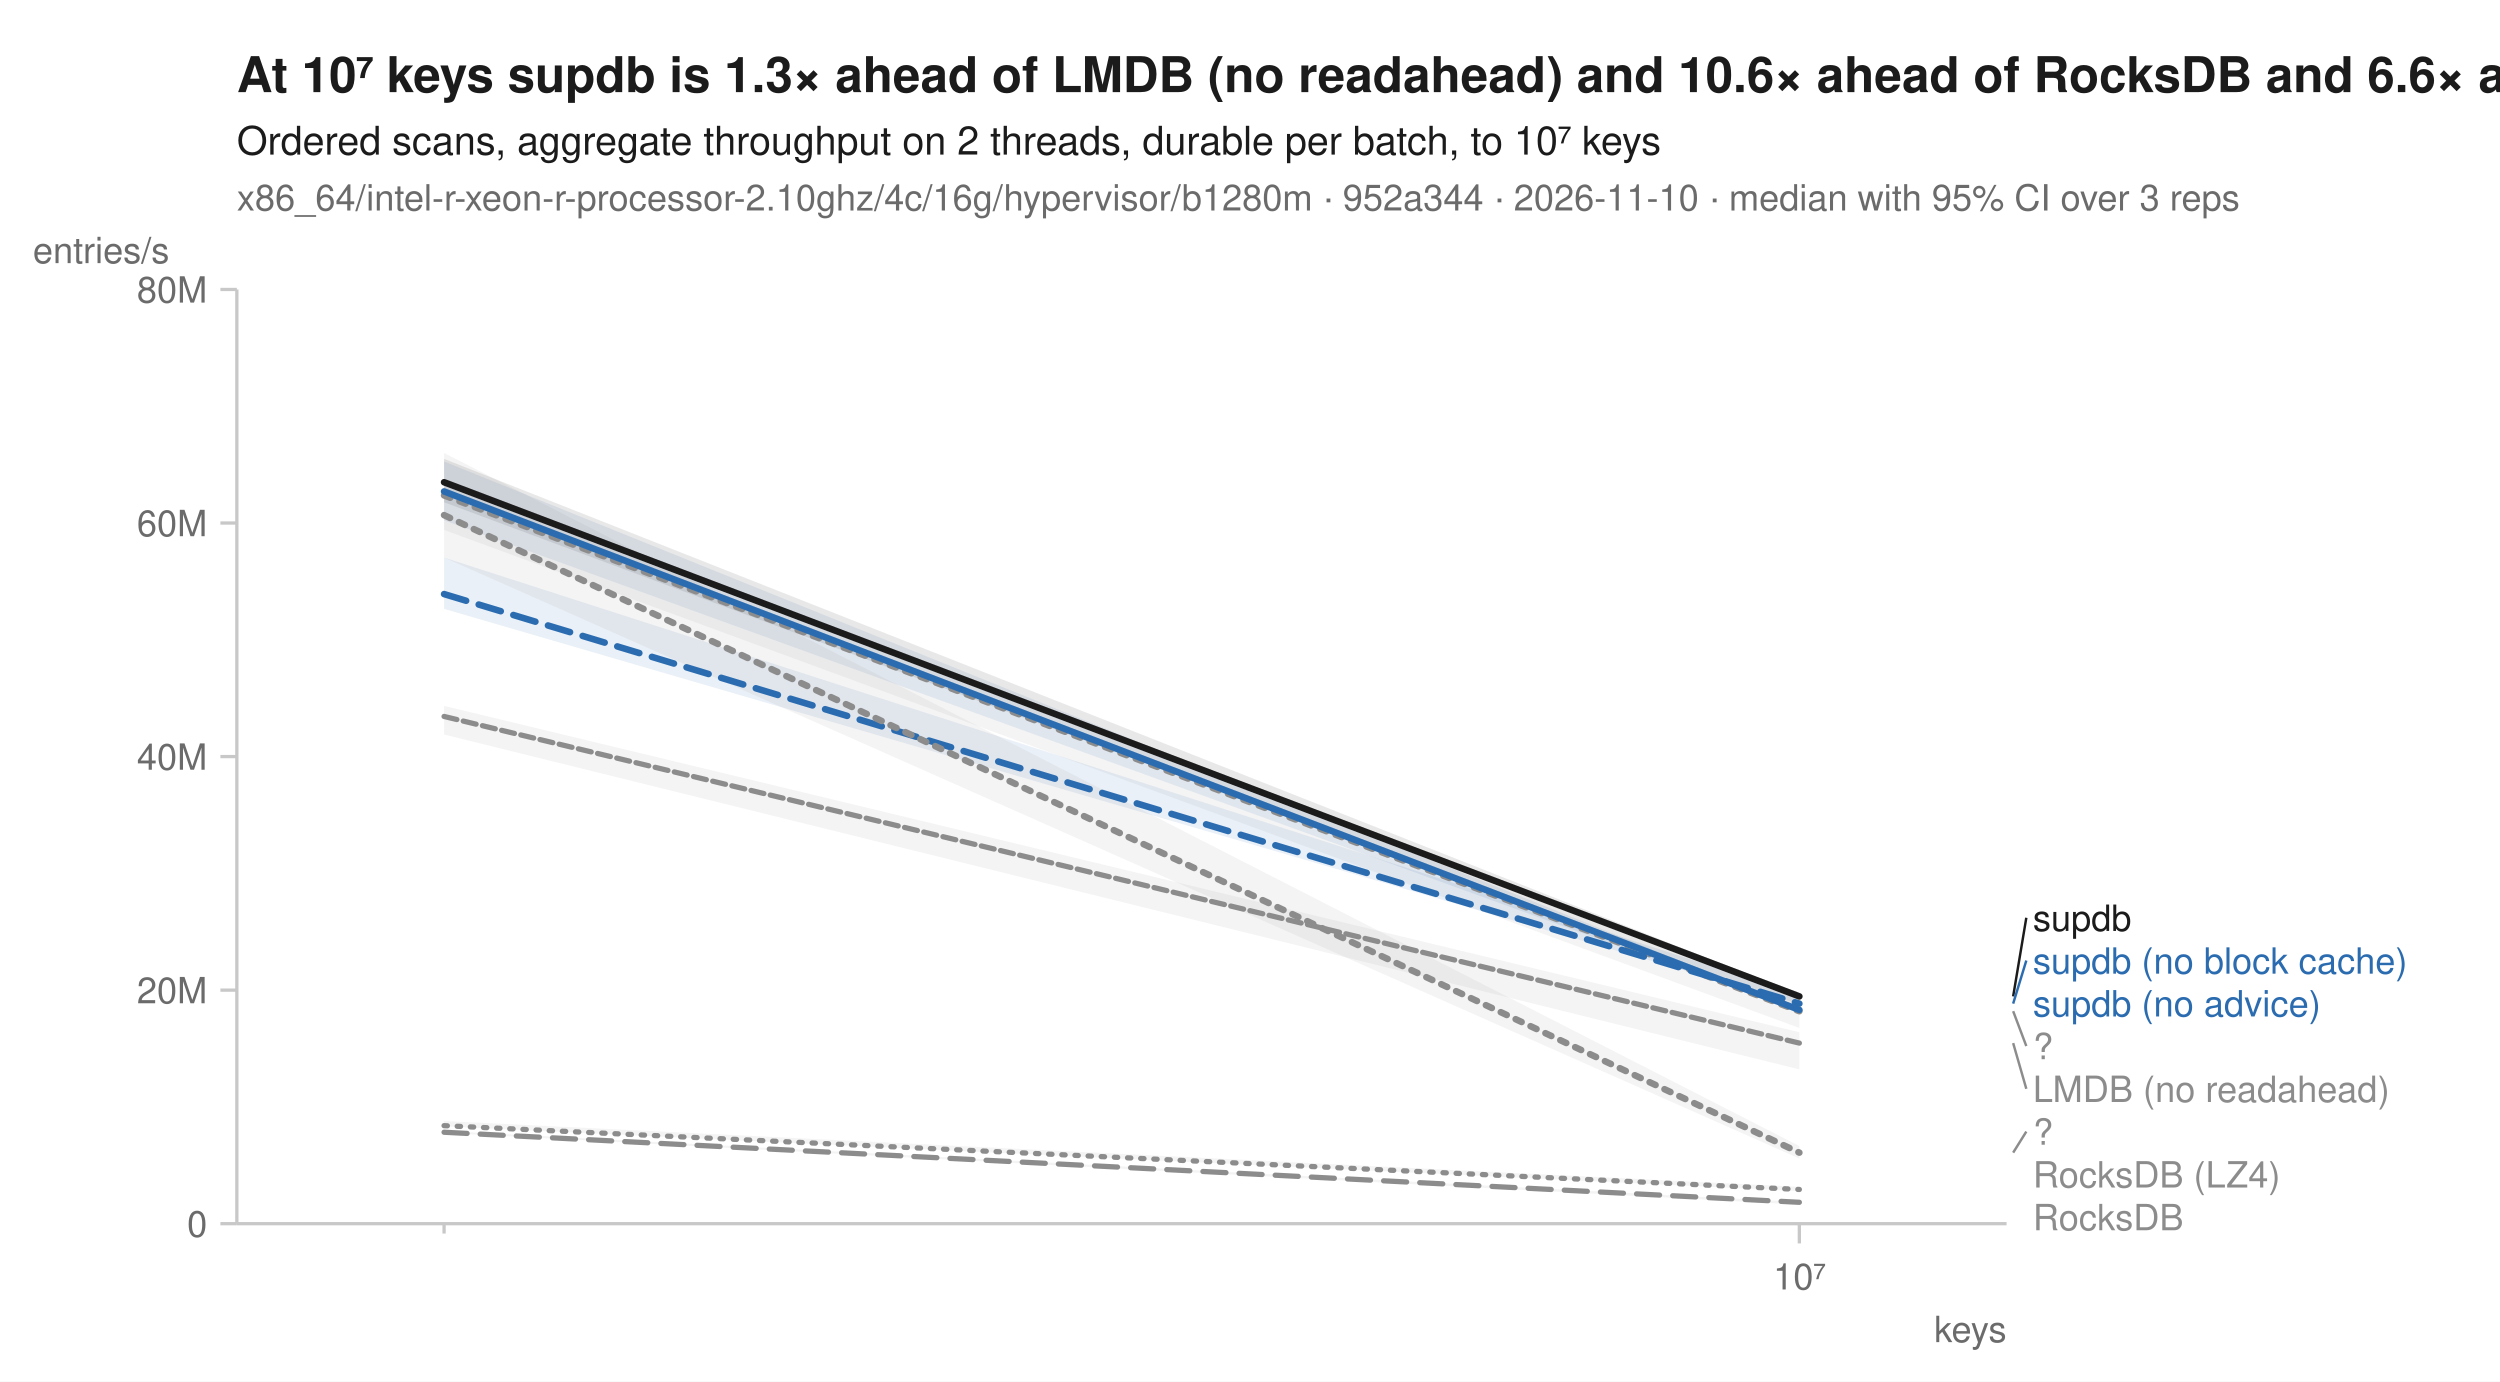
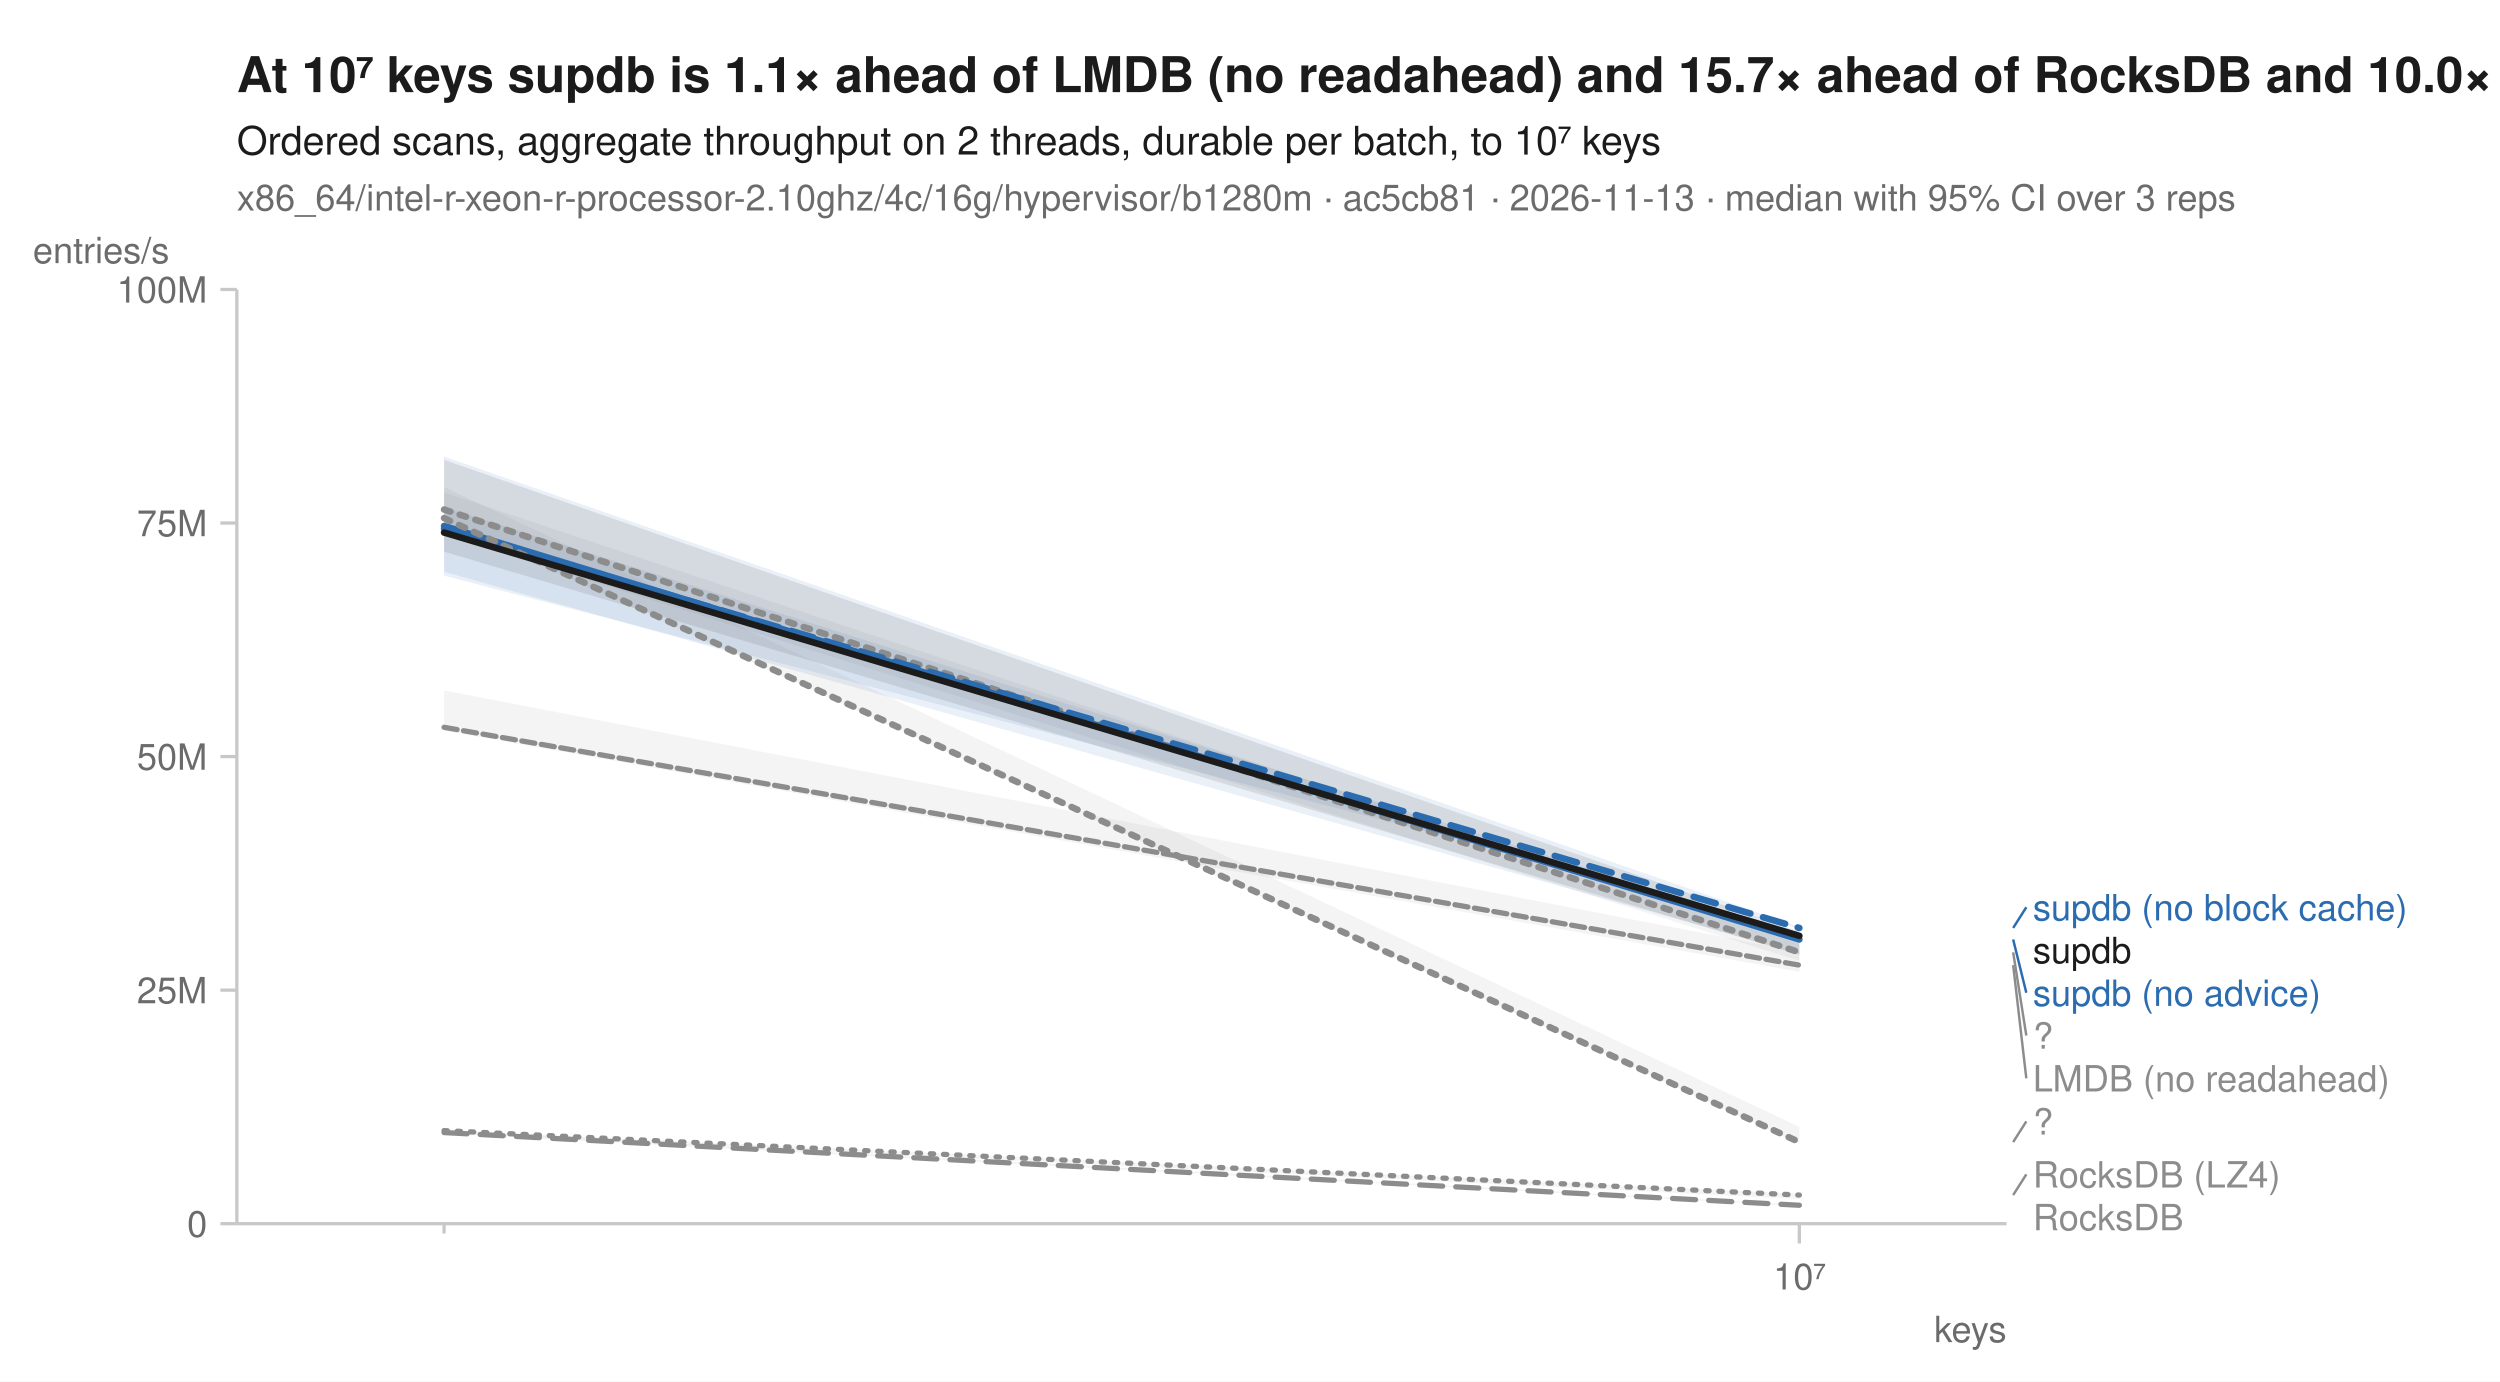
<svg xmlns="http://www.w3.org/2000/svg" width="760" height="420" viewBox="0 0 760 420" font-family="-apple-system, BlinkMacSystemFont, 'Segoe UI', Helvetica, Arial, sans-serif" fill="#1b1b1b">
  <rect width="760" height="420" fill="white" />
-   <text x="72" y="28" font-size="15" font-weight="600">At 10⁷ keys supdb is 1.3× ahead of LMDB (no readahead) and 10.6× ahead of RocksDB and 6.6× ahead of RocksDB (LZ4)</text>
+   <text x="72" y="28" font-size="15" font-weight="600">At 10⁷ keys supdb is 1.1× ahead of LMDB (no readahead) and 15.7× ahead of RocksDB and 10.0× ahead of RocksDB (LZ4)</text>
  <text x="72" y="47" font-size="12">Ordered scans, aggregate throughput on 2 threads, durable per batch, to 10⁷ keys</text>
-   <text x="72" y="64" font-size="11" fill="#6b6b6b">x86_64/intel-r-xeon-r-processor-2.10ghz/4c/16g/hypervisor/b1280m · 952a344 · 2026-11-10 · median with 95% CI over 3 reps</text>
+   <text x="72" y="64" font-size="11" fill="#6b6b6b">x86_64/intel-r-xeon-r-processor-2.10ghz/4c/16g/hypervisor/b1280m · ac5cb81 · 2026-11-13 · median with 95% CI over 3 reps</text>
  <line x1="72" y1="372" x2="610" y2="372" stroke="#c8c8c8" stroke-width="1" />
  <line x1="72" y1="88" x2="72" y2="372" stroke="#c8c8c8" stroke-width="1" />
  <line x1="135.0" y1="372" x2="135.0" y2="375" stroke="#c8c8c8" stroke-width="1" />
  <line x1="547.0" y1="372" x2="547.0" y2="378" stroke="#c8c8c8" stroke-width="1" />
  <text x="547.0" y="392" font-size="11" text-anchor="middle" fill="#6b6b6b">10⁷</text>
  <text x="610" y="408" font-size="11" text-anchor="end" fill="#6b6b6b">keys</text>
  <line x1="67" y1="372.0" x2="72" y2="372.0" stroke="#c8c8c8" stroke-width="1" />
  <text x="63" y="376.0" font-size="11" text-anchor="end" fill="#6b6b6b">0</text>
  <line x1="67" y1="301.0" x2="72" y2="301.0" stroke="#c8c8c8" stroke-width="1" />
-   <text x="63" y="305.0" font-size="11" text-anchor="end" fill="#6b6b6b">20M</text>
+   <text x="63" y="305.0" font-size="11" text-anchor="end" fill="#6b6b6b">25M</text>
  <line x1="67" y1="230.0" x2="72" y2="230.0" stroke="#c8c8c8" stroke-width="1" />
-   <text x="63" y="234.0" font-size="11" text-anchor="end" fill="#6b6b6b">40M</text>
+   <text x="63" y="234.0" font-size="11" text-anchor="end" fill="#6b6b6b">50M</text>
  <line x1="67" y1="159.0" x2="72" y2="159.0" stroke="#c8c8c8" stroke-width="1" />
-   <text x="63" y="163.0" font-size="11" text-anchor="end" fill="#6b6b6b">60M</text>
+   <text x="63" y="163.0" font-size="11" text-anchor="end" fill="#6b6b6b">75M</text>
  <line x1="67" y1="88.0" x2="72" y2="88.0" stroke="#c8c8c8" stroke-width="1" />
-   <text x="63" y="92.0" font-size="11" text-anchor="end" fill="#6b6b6b">80M</text>
+   <text x="63" y="92.0" font-size="11" text-anchor="end" fill="#6b6b6b">100M</text>
  <text x="10" y="80" font-size="11" text-anchor="start" fill="#6b6b6b">entries/s</text>
-   <path d="M135.0,340.8 L547.0,360.8 L547.0,362.1 L135.0,342.4 Z" fill="#8c8c8c" fill-opacity="0.10" />
-   <path d="M135.0,214.6 L547.0,313.8 L547.0,325.1 L135.0,223.3 Z" fill="#8c8c8c" fill-opacity="0.10" />
-   <path d="M135.0,149.2 L547.0,307.2 L547.0,312.5 L135.0,161.1 Z" fill="#8c8c8c" fill-opacity="0.10" />
-   <path d="M135.0,343.8 L547.0,365.4 L547.0,366.2 L135.0,344.4 Z" fill="#8c8c8c" fill-opacity="0.10" />
-   <path d="M135.0,169.5 L547.0,302.3 L547.0,305.2 L135.0,185.1 Z" fill="#2b6cb0" fill-opacity="0.10" />
-   <path d="M135.0,140.3 L547.0,306.7 L547.0,307.6 L135.0,158.2 Z" fill="#2b6cb0" fill-opacity="0.10" />
-   <path d="M135.0,137.7 L547.0,348.4 L547.0,352.2 L135.0,169.5 Z" fill="#8c8c8c" fill-opacity="0.10" />
-   <path d="M135.0,139.5 L547.0,302.3 L547.0,305.9 L135.0,152.7 Z" fill="#1b1b1b" fill-opacity="0.10" />
-   <path d="M135.0,342.2 L547.0,361.6 " fill="none" stroke="#8c8c8c" stroke-width="1.6" stroke-linejoin="round" stroke-linecap="round" stroke-dasharray="1,3" />
-   <path d="M135.0,217.8 L547.0,317.1 " fill="none" stroke="#8c8c8c" stroke-width="1.6" stroke-linejoin="round" stroke-linecap="round" stroke-dasharray="4,2" />
-   <path d="M135.0,150.6 L547.0,307.4 " fill="none" stroke="#8c8c8c" stroke-width="2" stroke-linejoin="round" stroke-linecap="round" stroke-dasharray="2,3" />
-   <path d="M135.0,344.2 L547.0,365.5 " fill="none" stroke="#8c8c8c" stroke-width="1.6" stroke-linejoin="round" stroke-linecap="round" stroke-dasharray="7,4" />
-   <path d="M135.0,180.6 L547.0,305.1 " fill="none" stroke="#2b6cb0" stroke-width="2" stroke-linejoin="round" stroke-linecap="round" stroke-dasharray="7,4" />
-   <path d="M135.0,149.4 L547.0,307.0 " fill="none" stroke="#2b6cb0" stroke-width="2" stroke-linejoin="round" stroke-linecap="round" />
-   <path d="M135.0,156.6 L547.0,350.4 " fill="none" stroke="#8c8c8c" stroke-width="2" stroke-linejoin="round" stroke-linecap="round" stroke-dasharray="2,3" />
-   <path d="M135.0,146.6 L547.0,302.9 " fill="none" stroke="#1b1b1b" stroke-width="2" stroke-linejoin="round" stroke-linecap="round" />
-   <line x1="612.0" y1="302.9" x2="616.0" y2="279.0" stroke="#1b1b1b" stroke-width="0.75" />
-   <text x="618.0" y="283.0" font-size="11" fill="#1b1b1b">supdb</text>
-   <line x1="612.0" y1="305.1" x2="616.0" y2="292.0" stroke="#2b6cb0" stroke-width="0.75" />
-   <text x="618.0" y="296.0" font-size="11" fill="#2b6cb0">supdb (no block cache)</text>
-   <text x="618.0" y="309.0" font-size="11" fill="#2b6cb0">supdb (no advice)</text>
-   <line x1="612.0" y1="307.4" x2="616.0" y2="318.0" stroke="#8c8c8c" stroke-width="0.75" />
-   <text x="618.0" y="322.0" font-size="11" fill="#8c8c8c">?</text>
-   <line x1="612.0" y1="317.1" x2="616.0" y2="331.0" stroke="#8c8c8c" stroke-width="0.75" />
-   <text x="618.0" y="335.0" font-size="11" fill="#8c8c8c">LMDB (no readahead)</text>
-   <line x1="612.0" y1="350.4" x2="616.0" y2="344.0" stroke="#8c8c8c" stroke-width="0.75" />
-   <text x="618.0" y="348.0" font-size="11" fill="#8c8c8c">?</text>
+   <path d="M135.0,343.6 L547.0,362.9 L547.0,364.5 L135.0,344.3 Z" fill="#8c8c8c" fill-opacity="0.10" />
+   <path d="M135.0,209.9 L547.0,289.3 L547.0,295.4 L135.0,222.1 Z" fill="#8c8c8c" fill-opacity="0.10" />
+   <path d="M135.0,149.7 L547.0,286.9 L547.0,292.1 L135.0,162.6 Z" fill="#8c8c8c" fill-opacity="0.10" />
+   <path d="M135.0,343.8 L547.0,366.2 L547.0,366.6 L135.0,344.6 Z" fill="#8c8c8c" fill-opacity="0.10" />
+   <path d="M135.0,138.8 L547.0,281.8 L547.0,282.3 L135.0,175.0 Z" fill="#2b6cb0" fill-opacity="0.10" />
+   <path d="M135.0,154.2 L547.0,284.2 L547.0,289.9 L135.0,173.8 Z" fill="#2b6cb0" fill-opacity="0.10" />
+   <path d="M135.0,148.0 L547.0,342.6 L547.0,347.7 L135.0,158.3 Z" fill="#8c8c8c" fill-opacity="0.10" />
+   <path d="M135.0,139.8 L547.0,283.2 L547.0,290.3 L135.0,167.7 Z" fill="#1b1b1b" fill-opacity="0.10" />
+   <path d="M135.0,343.7 L547.0,363.3 " fill="none" stroke="#8c8c8c" stroke-width="1.6" stroke-linejoin="round" stroke-linecap="round" stroke-dasharray="1,3" />
+   <path d="M135.0,221.1 L547.0,293.4 " fill="none" stroke="#8c8c8c" stroke-width="1.6" stroke-linejoin="round" stroke-linecap="round" stroke-dasharray="4,2" />
+   <path d="M135.0,154.9 L547.0,289.5 " fill="none" stroke="#8c8c8c" stroke-width="2" stroke-linejoin="round" stroke-linecap="round" stroke-dasharray="2,3" />
+   <path d="M135.0,344.3 L547.0,366.4 " fill="none" stroke="#8c8c8c" stroke-width="1.6" stroke-linejoin="round" stroke-linecap="round" stroke-dasharray="7,4" />
+   <path d="M135.0,160.7 L547.0,282.1 " fill="none" stroke="#2b6cb0" stroke-width="2" stroke-linejoin="round" stroke-linecap="round" stroke-dasharray="7,4" />
+   <path d="M135.0,159.9 L547.0,285.6 " fill="none" stroke="#2b6cb0" stroke-width="2" stroke-linejoin="round" stroke-linecap="round" />
+   <path d="M135.0,157.5 L547.0,347.2 " fill="none" stroke="#8c8c8c" stroke-width="2" stroke-linejoin="round" stroke-linecap="round" stroke-dasharray="2,3" />
+   <path d="M135.0,161.9 L547.0,284.5 " fill="none" stroke="#1b1b1b" stroke-width="2" stroke-linejoin="round" stroke-linecap="round" />
+   <line x1="612.0" y1="282.1" x2="616.0" y2="275.8" stroke="#2b6cb0" stroke-width="0.75" />
+   <text x="618.0" y="279.8" font-size="11" fill="#2b6cb0">supdb (no block cache)</text>
+   <text x="618.0" y="292.8" font-size="11" fill="#1b1b1b">supdb</text>
+   <line x1="612.0" y1="285.6" x2="616.0" y2="301.8" stroke="#2b6cb0" stroke-width="0.75" />
+   <text x="618.0" y="305.8" font-size="11" fill="#2b6cb0">supdb (no advice)</text>
+   <line x1="612.0" y1="289.5" x2="616.0" y2="314.8" stroke="#8c8c8c" stroke-width="0.75" />
+   <text x="618.0" y="318.8" font-size="11" fill="#8c8c8c">?</text>
+   <line x1="612.0" y1="293.4" x2="616.0" y2="327.8" stroke="#8c8c8c" stroke-width="0.75" />
+   <text x="618.0" y="331.8" font-size="11" fill="#8c8c8c">LMDB (no readahead)</text>
+   <line x1="612.0" y1="347.2" x2="616.0" y2="340.9" stroke="#8c8c8c" stroke-width="0.75" />
+   <text x="618.0" y="344.9" font-size="11" fill="#8c8c8c">?</text>
+   <line x1="612.0" y1="363.3" x2="616.0" y2="357.0" stroke="#8c8c8c" stroke-width="0.75" />
  <text x="618.0" y="361.0" font-size="11" fill="#8c8c8c">RocksDB (LZ4)</text>
  <text x="618.0" y="374.0" font-size="11" fill="#8c8c8c">RocksDB</text>
</svg>
